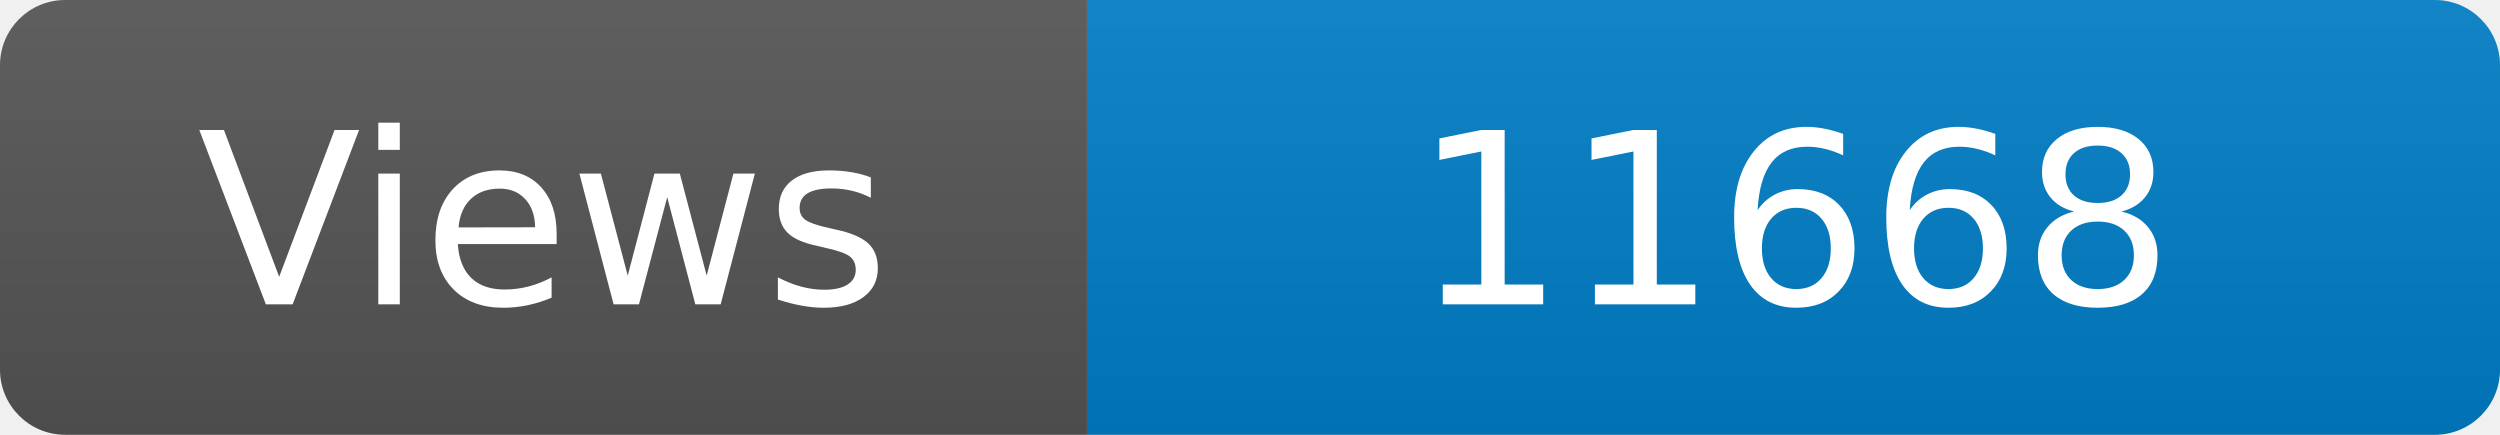
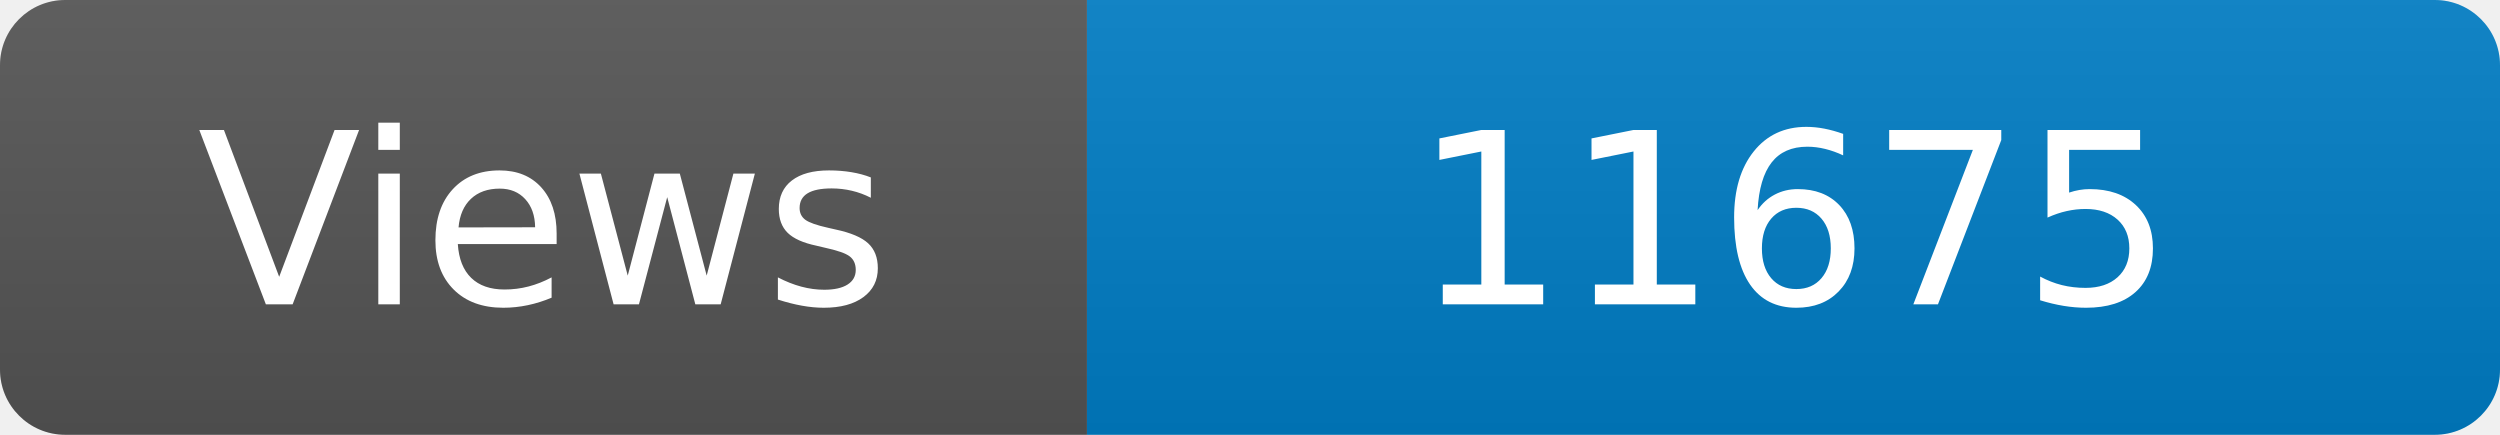
<svg xmlns="http://www.w3.org/2000/svg" width="115" height="20" role="img" aria-label="Maintained?: yes">
  <linearGradient id="s" x2="0" y2="100%">
    <stop offset="0" stop-color="#bbb" stop-opacity=".1" />
    <stop offset="1" stop-opacity=".1" />
  </linearGradient>
  <clipPath id="r">
    <rect width="115" height="20" rx="3" fill="#fff" />
  </clipPath>
  <g clip-path="url(#r)">
    <rect width="50" height="20" fill="#555" />
    <rect x="50" width="160" height="20" fill="#007ec6" />
    <rect width="115" height="20" fill="url(#s)" />
  </g>
  <g fill="#fff" text-anchor="middle" font-family="Verdana,Geneva,DejaVu Sans,sans-serif" font-size="110">
    <text x="250" y="140" transform="scale(.1)" fill="#fff">Views</text>
-     <text x="825" y="140" transform="scale(.1)" fill="#fff">11668</text>
+     <text x="825" y="140" transform="scale(.1)" fill="#fff">11675</text>
  </g>
</svg>
